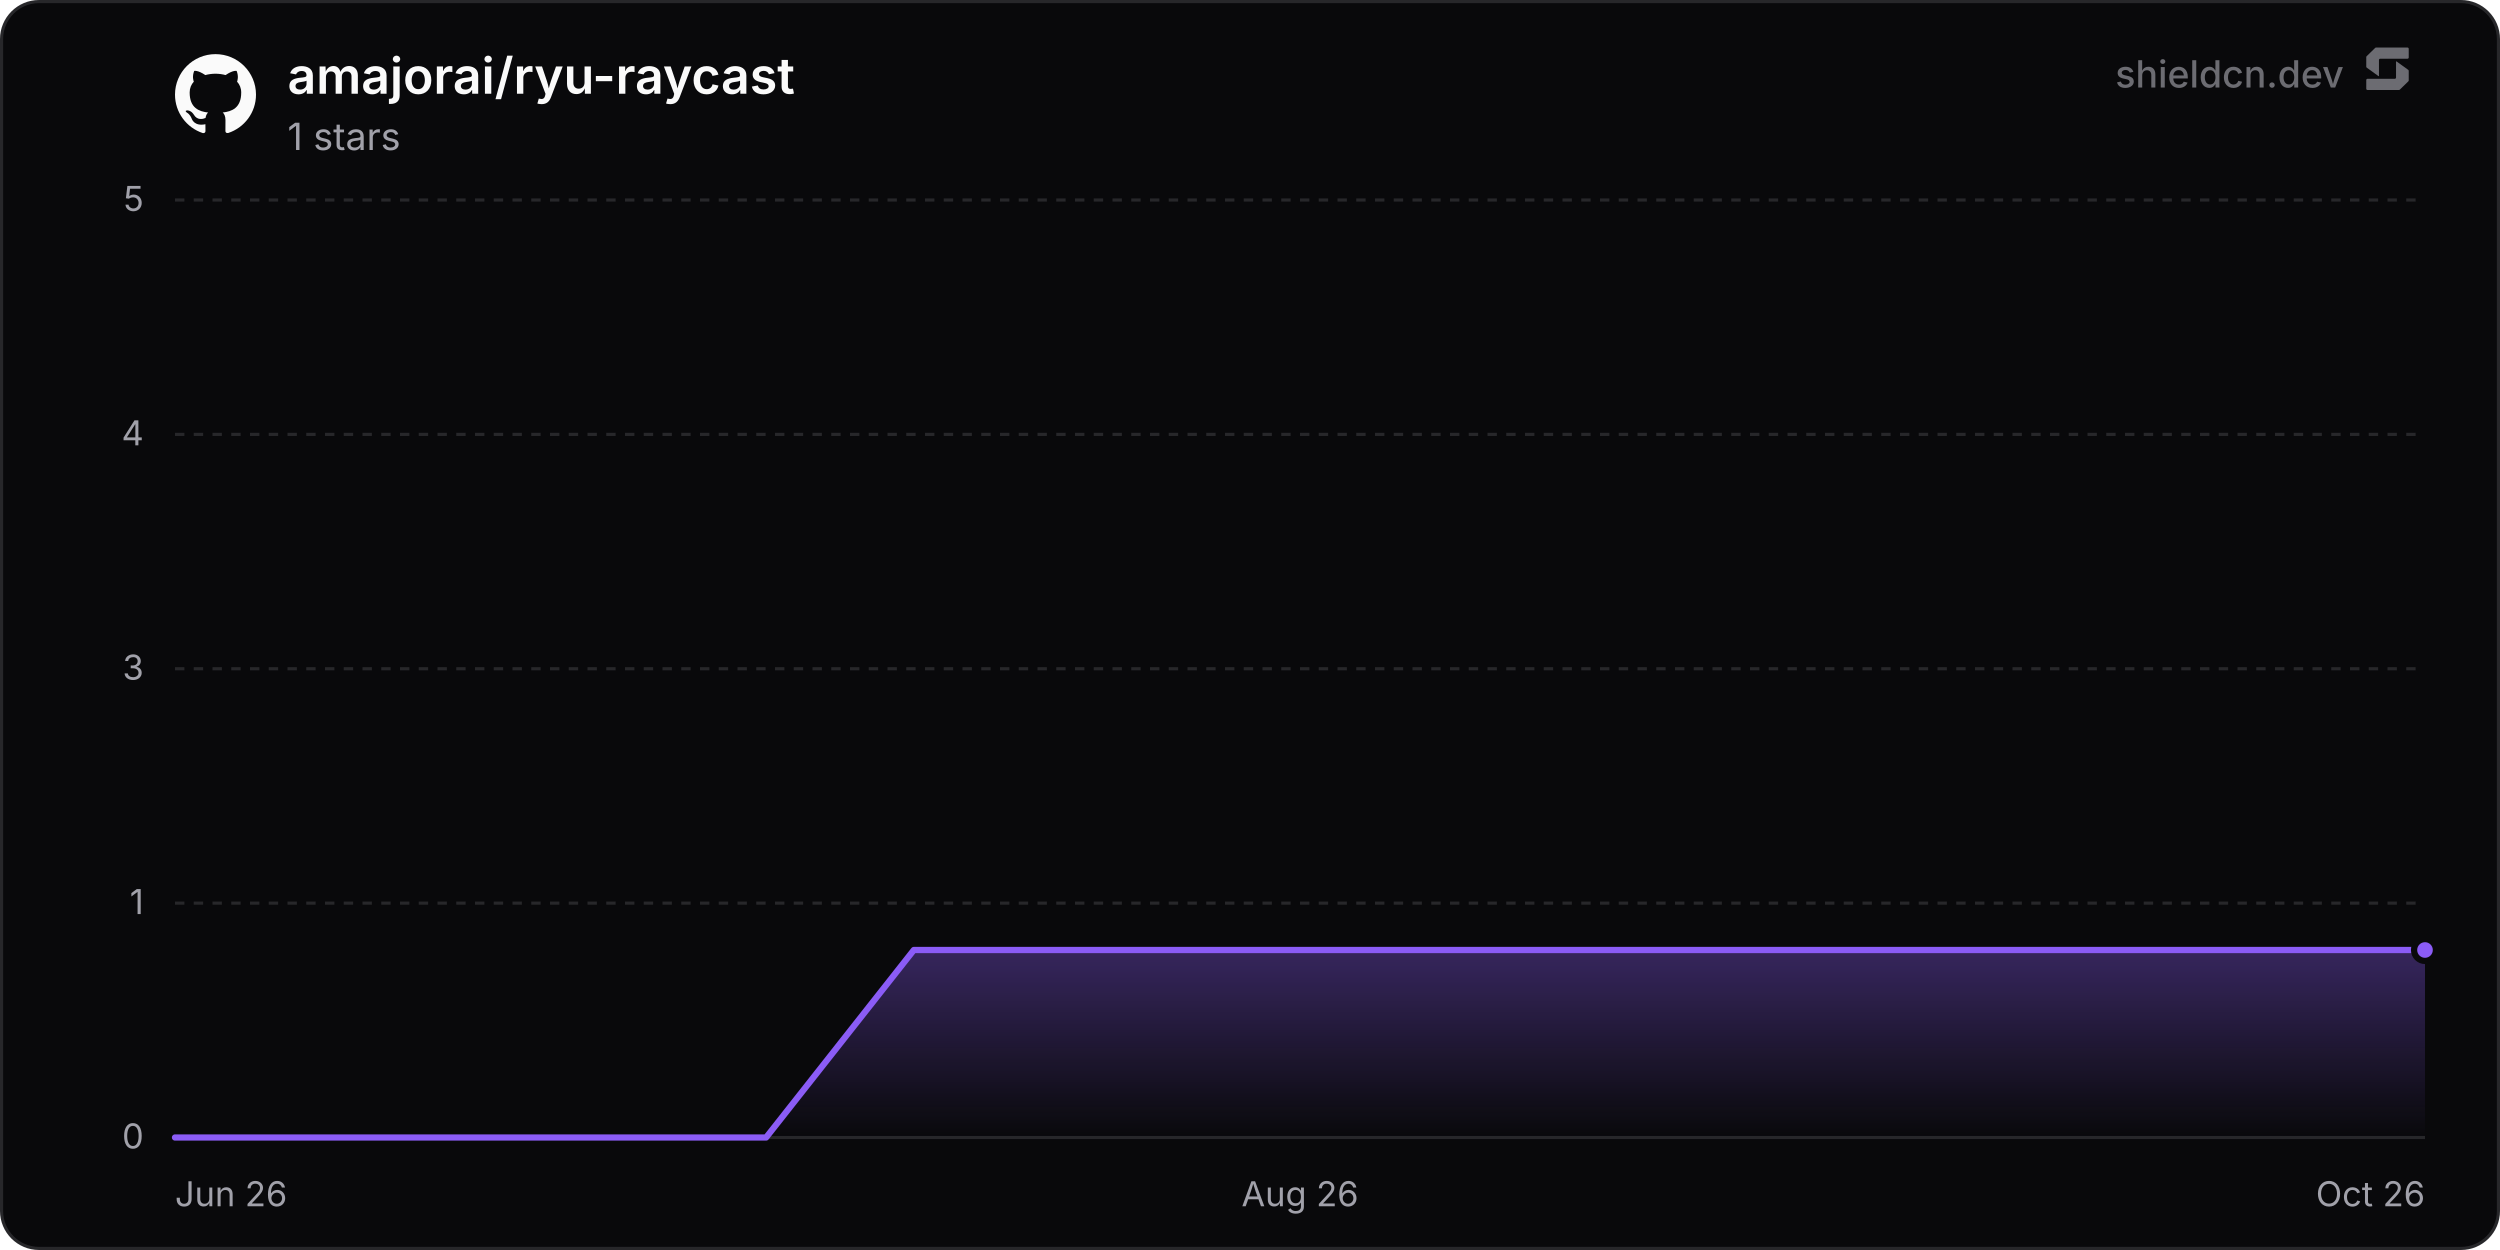
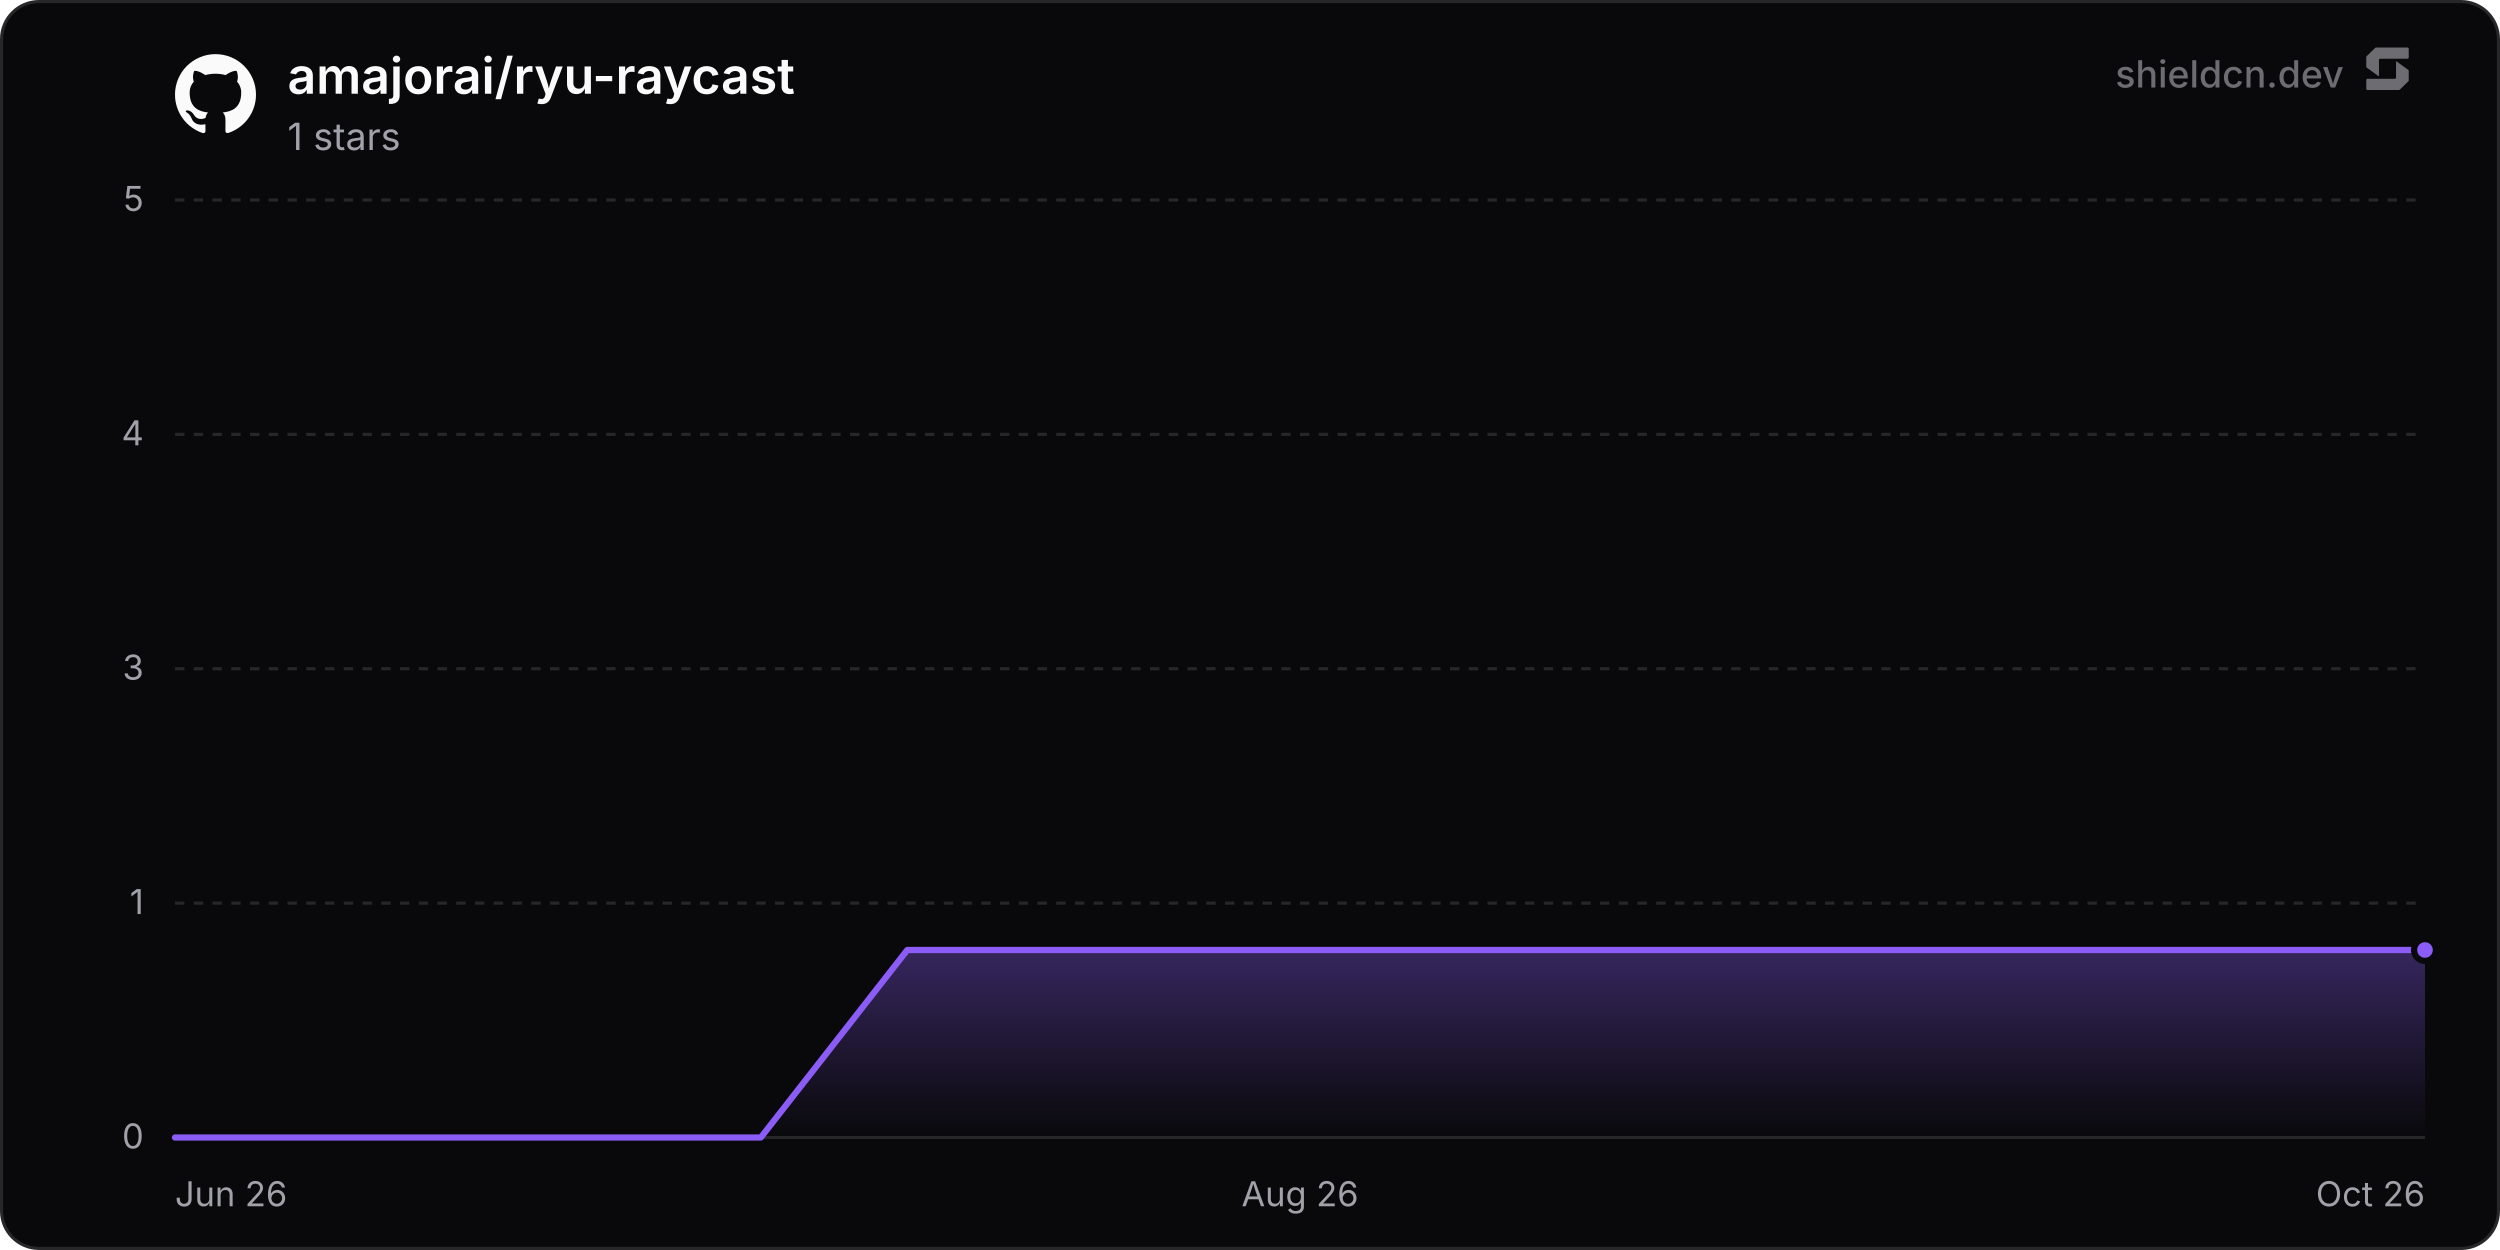
<svg xmlns="http://www.w3.org/2000/svg" width="800" height="400" viewBox="0 0 800 400" role="img" aria-label="amajorai/ryu-raycast">
  <defs>
    <linearGradient id="chartFill0" x1="0" y1="0" x2="0" y2="1">
      <stop offset="0%" stop-color="rgba(139, 92, 246, 0.35)" />
      <stop offset="100%" stop-color="rgba(139, 92, 246, 0)" />
    </linearGradient>
  </defs>
  <rect x="0.5" y="0.5" width="799" height="399" rx="12" fill="#09090b" stroke="#27272a" stroke-width="1" />
  <line x1="56" y1="364" x2="776" y2="364" stroke="#27272a" stroke-width="1" />
  <text x="46" y="367.5" text-anchor="end" font-size="11" fill="#a1a1aa" font-family="'Inter', ui-sans-serif, system-ui, -apple-system, BlinkMacSystemFont, 'Segoe UI', Roboto, Helvetica, Arial, sans-serif">0</text>
  <line x1="56" y1="289" x2="776" y2="289" stroke="#27272a" stroke-width="1" stroke-dasharray="3 3" />
  <text x="46" y="292.5" text-anchor="end" font-size="11" fill="#a1a1aa" font-family="'Inter', ui-sans-serif, system-ui, -apple-system, BlinkMacSystemFont, 'Segoe UI', Roboto, Helvetica, Arial, sans-serif">1</text>
  <line x1="56" y1="214" x2="776" y2="214" stroke="#27272a" stroke-width="1" stroke-dasharray="3 3" />
  <text x="46" y="217.5" text-anchor="end" font-size="11" fill="#a1a1aa" font-family="'Inter', ui-sans-serif, system-ui, -apple-system, BlinkMacSystemFont, 'Segoe UI', Roboto, Helvetica, Arial, sans-serif">3</text>
  <line x1="56" y1="139" x2="776" y2="139" stroke="#27272a" stroke-width="1" stroke-dasharray="3 3" />
  <text x="46" y="142.5" text-anchor="end" font-size="11" fill="#a1a1aa" font-family="'Inter', ui-sans-serif, system-ui, -apple-system, BlinkMacSystemFont, 'Segoe UI', Roboto, Helvetica, Arial, sans-serif">4</text>
  <line x1="56" y1="64" x2="776" y2="64" stroke="#27272a" stroke-width="1" stroke-dasharray="3 3" />
  <text x="46" y="67.5" text-anchor="end" font-size="11" fill="#a1a1aa" font-family="'Inter', ui-sans-serif, system-ui, -apple-system, BlinkMacSystemFont, 'Segoe UI', Roboto, Helvetica, Arial, sans-serif">5</text>
  <text x="56" y="386" text-anchor="start" font-size="11" fill="#a1a1aa" font-family="'Inter', ui-sans-serif, system-ui, -apple-system, BlinkMacSystemFont, 'Segoe UI', Roboto, Helvetica, Arial, sans-serif">Jun 26</text>
  <text x="416" y="386" text-anchor="middle" font-size="11" fill="#a1a1aa" font-family="'Inter', ui-sans-serif, system-ui, -apple-system, BlinkMacSystemFont, 'Segoe UI', Roboto, Helvetica, Arial, sans-serif">Aug 26</text>
  <text x="776" y="386" text-anchor="end" font-size="11" fill="#a1a1aa" font-family="'Inter', ui-sans-serif, system-ui, -apple-system, BlinkMacSystemFont, 'Segoe UI', Roboto, Helvetica, Arial, sans-serif">Oct 26</text>
-   <path d="M56 364 L103.29 364 L150.57 364 L197.86 364 L245.15 364 L292.43 304 L339.72 304 L387.01 304 L434.29 304 L481.58 304 L528.86 304 L576.15 304 L623.44 304 L670.72 304 L718.01 304 L765.3 304 L776 304 L776 364 L56 364 Z" fill="url(#chartFill0)" />
-   <path d="M56 364 L103.29 364 L150.57 364 L197.86 364 L245.15 364 L292.43 304 L339.72 304 L387.01 304 L434.29 304 L481.58 304 L528.86 304 L576.15 304 L623.44 304 L670.72 304 L718.01 304 L765.3 304 L776 304" fill="none" stroke="#8b5cf6" stroke-width="2" stroke-linejoin="round" stroke-linecap="round" />
+   <path d="M56 364 L102.87 364 L149.73 364 L196.6 364 L243.46 364 L290.33 304 L337.19 304 L384.06 304 L430.92 304 L477.79 304 L524.65 304 L571.52 304 L618.38 304 L665.25 304 L712.11 304 L758.98 304 L776 304 L776 364 L56 364 Z" fill="url(#chartFill0)" />
+   <path d="M56 364 L102.87 364 L149.73 364 L196.6 364 L243.46 364 L290.33 304 L337.19 304 L384.06 304 L430.92 304 L477.79 304 L524.65 304 L571.52 304 L618.38 304 L665.25 304 L712.11 304 L758.98 304 L776 304" fill="none" stroke="#8b5cf6" stroke-width="2" stroke-linejoin="round" stroke-linecap="round" />
  <circle cx="776" cy="304" r="3.5" fill="#8b5cf6" stroke="#09090b" stroke-width="2" />
  <g transform="translate(56, 17) scale(1.08)" fill="#fafafa">
    <path d="M12 .297c-6.63 0-12 5.373-12 12 0 5.303 3.438 9.8 8.205 11.385.6.113.82-.258.82-.577 0-.285-.01-1.04-.015-2.04-3.338.724-4.042-1.61-4.042-1.61C4.422 18.07 3.633 17.7 3.633 17.7c-1.087-.744.084-.729.084-.729 1.205.084 1.838 1.236 1.838 1.236 1.07 1.835 2.809 1.305 3.495.998.108-.776.417-1.305.76-1.605-2.665-.3-5.466-1.332-5.466-5.93 0-1.31.465-2.38 1.235-3.22-.135-.303-.54-1.523.105-3.176 0 0 1.005-.322 3.3 1.23.96-.267 1.98-.399 3-.405 1.02.006 2.04.138 3 .405 2.28-1.552 3.285-1.23 3.285-1.23.645 1.653.24 2.873.12 3.176.765.84 1.23 1.91 1.23 3.22 0 4.61-2.805 5.625-5.475 5.92.42.36.81 1.096.81 2.22 0 1.606-.015 2.896-.015 3.286 0 .315.21.69.825.57C20.565 22.092 24 17.592 24 12.297c0-6.627-5.373-12-12-12" />
  </g>
  <text x="92" y="30" font-size="16" font-weight="600" fill="#fafafa" font-family="'Inter', ui-sans-serif, system-ui, -apple-system, BlinkMacSystemFont, 'Segoe UI', Roboto, Helvetica, Arial, sans-serif">amajorai/ryu-raycast</text>
  <text x="92" y="48" font-size="12" fill="#a1a1aa" font-family="'Inter', ui-sans-serif, system-ui, -apple-system, BlinkMacSystemFont, 'Segoe UI', Roboto, Helvetica, Arial, sans-serif">1 stars</text>
  <g fill-opacity="0.65">
    <text x="750" y="28" text-anchor="end" font-size="12" font-weight="500" fill="#a1a1aa" font-family="'Inter', ui-sans-serif, system-ui, -apple-system, BlinkMacSystemFont, 'Segoe UI', Roboto, Helvetica, Arial, sans-serif">shieldcn.dev</text>
    <g transform="translate(756, 14) scale(0.01)" fill="#a1a1aa">
      <path d="M1088.4,565.1c-6.5-4.7-15.5,0-15.5,7.9v510.2c0,21.3-18.1,38.6-40.4,38.6H160.9c-22.3,0-40.4,17.3-40.4,38.6v280.8c0,21.3,18.1,38.6,40.4,38.6h1004.5c10.8,0,21.2-4.2,28.8-11.6l273.4-266.3c7.4-7.2,11.6-16.9,11.6-27v-308.7c0-12.1-5.9-23.5-16.1-30.8l-374.7-270.3Z" />
      <path d="M511.2,1035.9c6.5,4.7,15.5,0,15.5-7.9v-510.2c0-21.3,18.1-38.6,40.4-38.6h871.7c22.3,0,40.4-17.3,40.4-38.6V159.7c0-21.3-18.1-38.6-40.4-38.6H434.3c-10.8,0-21.2,4.2-28.8,11.6L132,399c-7.4,7.2-11.6,16.9-11.6,27v308.7c0,12.1,5.9,23.5,16.1,30.8l374.7,270.3Z" />
    </g>
  </g>
</svg>
